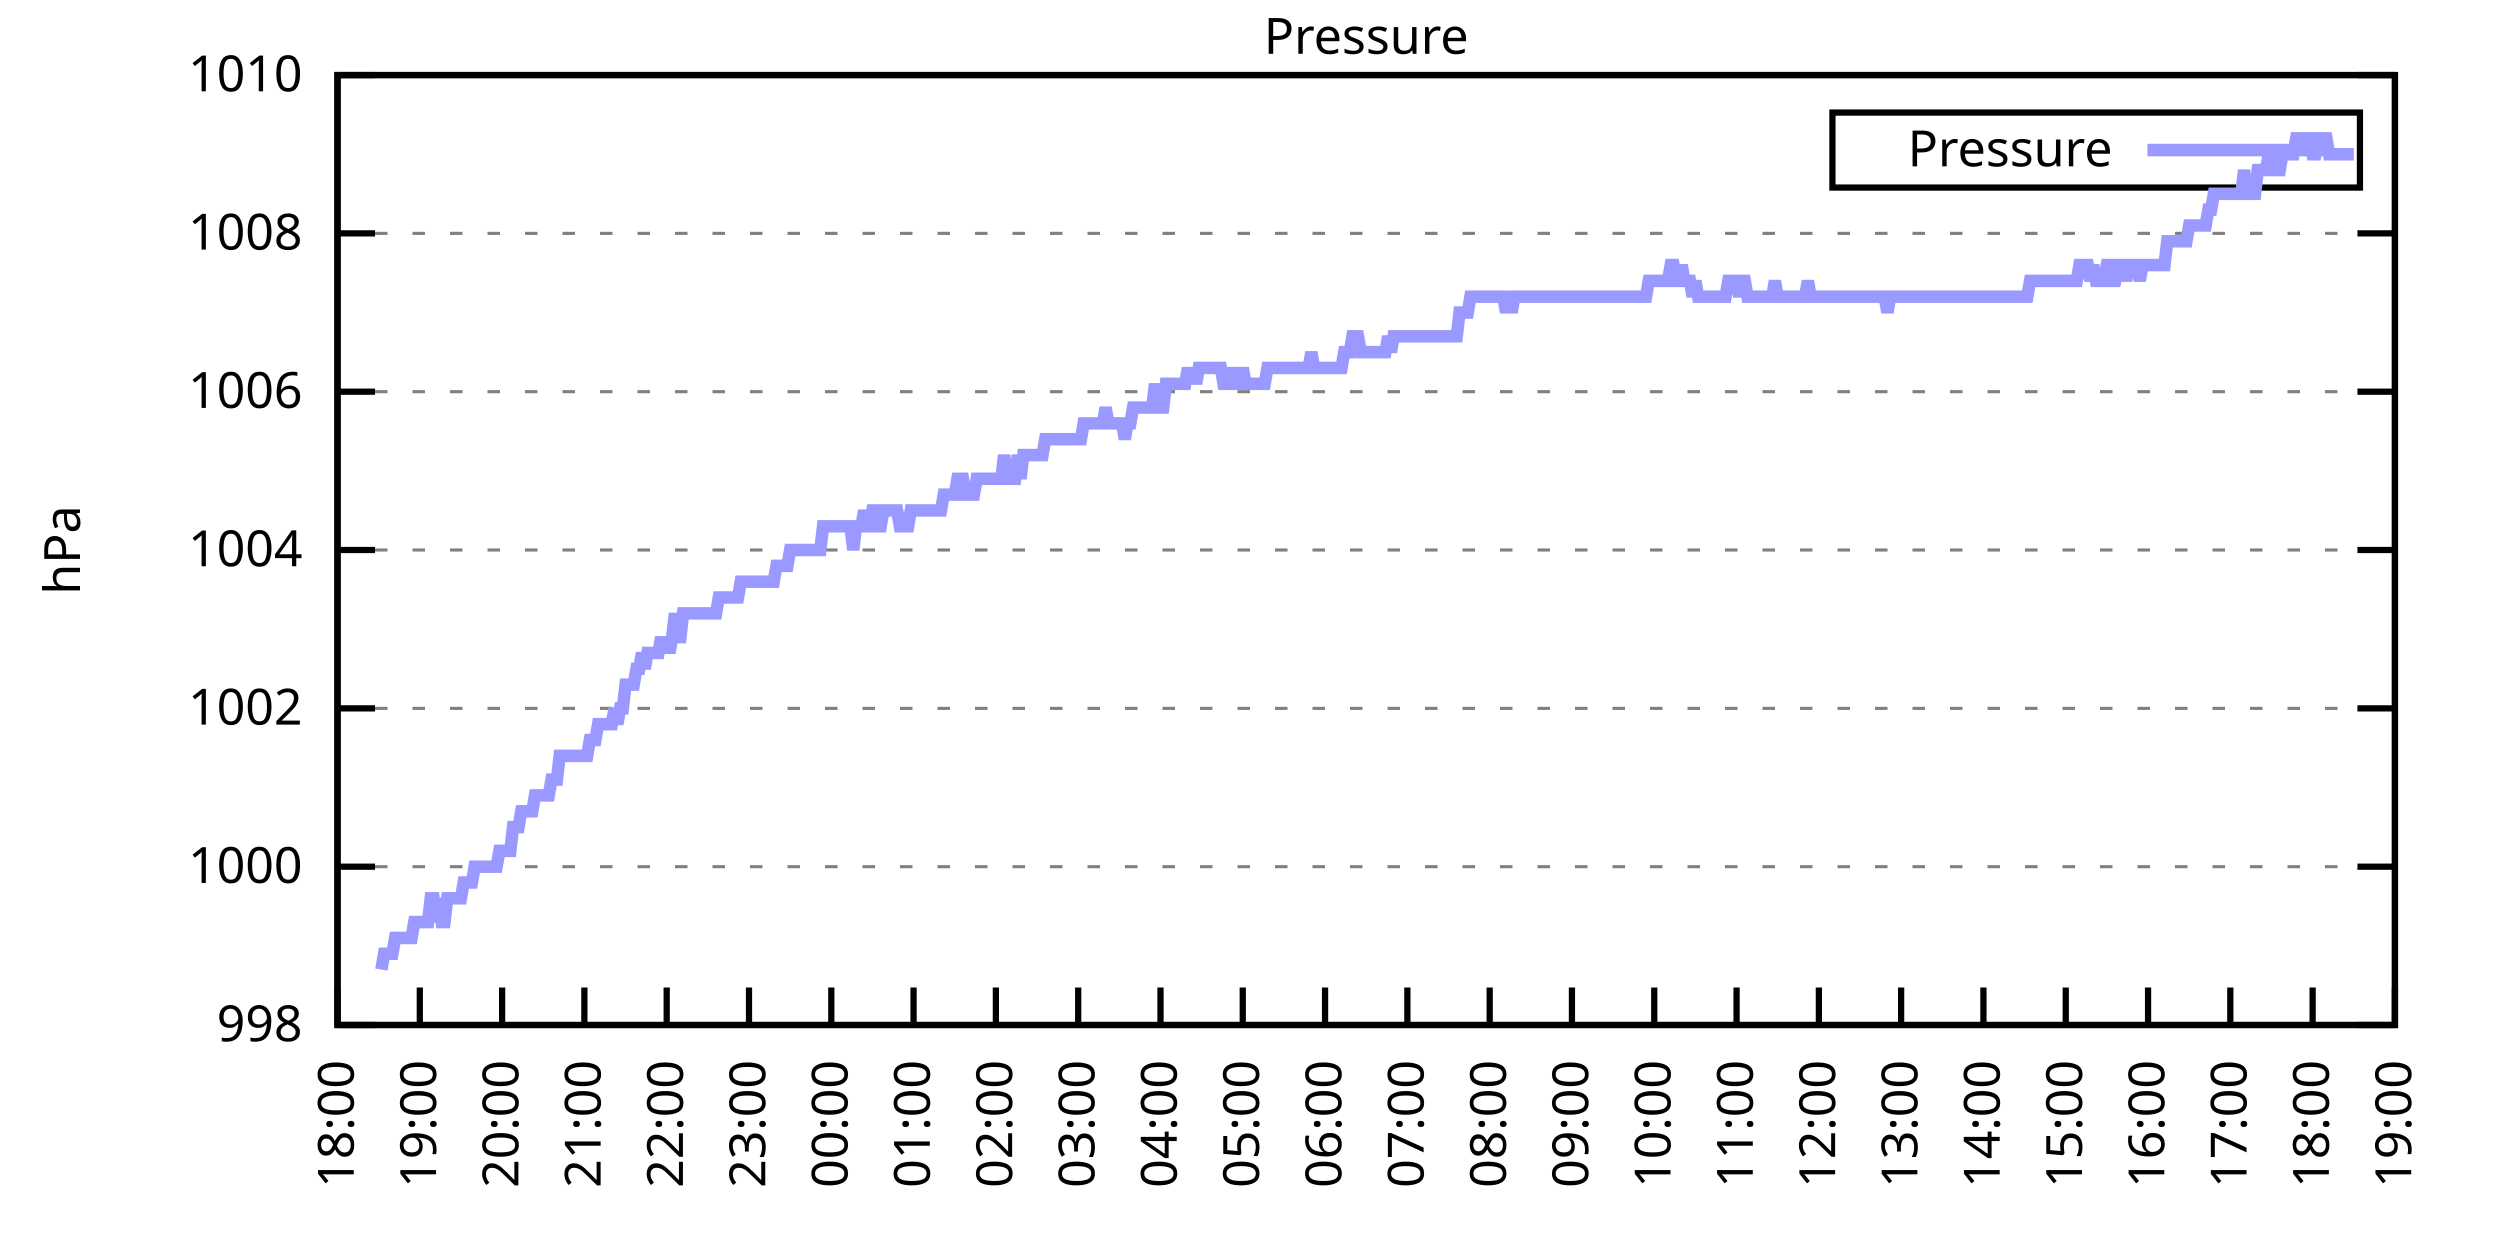
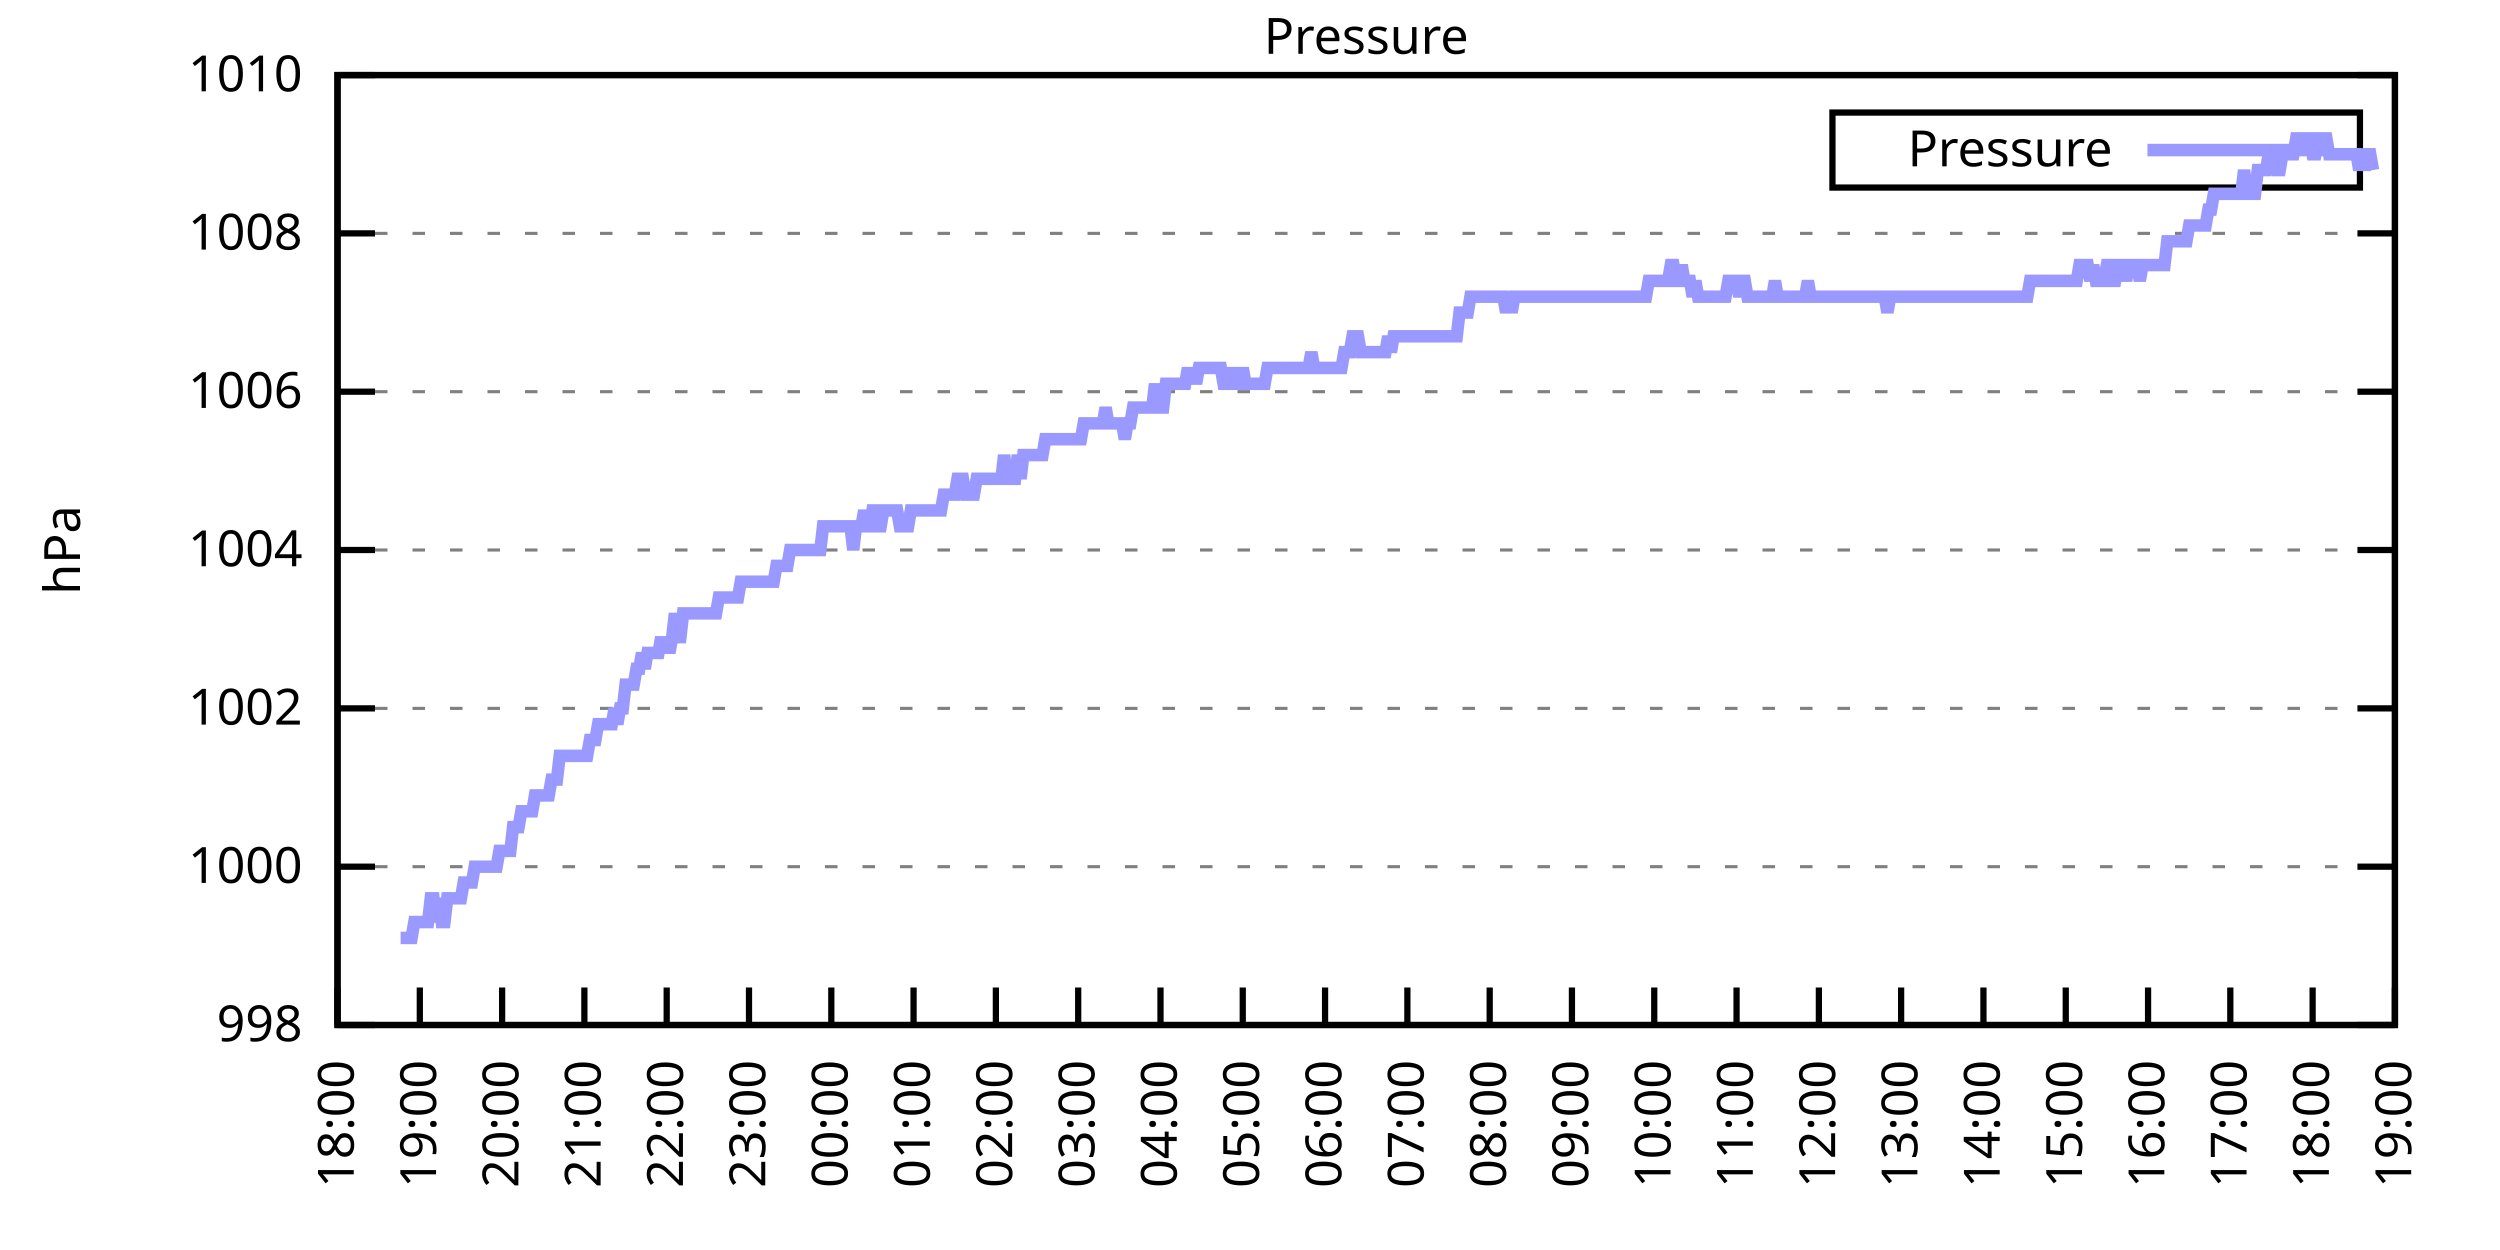
<svg xmlns="http://www.w3.org/2000/svg" xmlns:xlink="http://www.w3.org/1999/xlink" width="400" height="200" viewBox="0 0 400 200">
  <g id="gnuplot_canvas">
    <rect x="0" y="0" width="400" height="200" fill="none" />
    <defs>
      <circle id="gpDot" r="0.5" stroke-width="0.5" stroke="currentColor" />
      <path id="gpPt0" stroke-width="0.333" stroke="currentColor" d="M-1,0 h2 M0,-1 v2" />
      <path id="gpPt1" stroke-width="0.333" stroke="currentColor" d="M-1,-1 L1,1 M1,-1 L-1,1" />
      <path id="gpPt2" stroke-width="0.333" stroke="currentColor" d="M-1,0 L1,0 M0,-1 L0,1 M-1,-1 L1,1 M-1,1 L1,-1" />
      <rect id="gpPt3" stroke-width="0.333" stroke="currentColor" x="-1" y="-1" width="2" height="2" />
      <rect id="gpPt4" stroke-width="0.333" stroke="currentColor" fill="currentColor" x="-1" y="-1" width="2" height="2" />
      <circle id="gpPt5" stroke-width="0.333" stroke="currentColor" cx="0" cy="0" r="1" />
      <use xlink:href="#gpPt5" id="gpPt6" fill="currentColor" stroke="none" />
      <path id="gpPt7" stroke-width="0.333" stroke="currentColor" d="M0,-1.33 L-1.33,0.67 L1.33,0.67 z" />
      <use xlink:href="#gpPt7" id="gpPt8" fill="currentColor" stroke="none" />
      <use xlink:href="#gpPt7" id="gpPt9" stroke="currentColor" transform="rotate(180)" />
      <use xlink:href="#gpPt9" id="gpPt10" fill="currentColor" stroke="none" />
      <use xlink:href="#gpPt3" id="gpPt11" stroke="currentColor" transform="rotate(45)" />
      <use xlink:href="#gpPt11" id="gpPt12" fill="currentColor" stroke="none" />
      <path id="gpPt13" stroke-width="0.333" stroke="currentColor" d="M0,1.330 L1.265,0.411 L0.782,-1.067 L-0.782,-1.076 L-1.265,0.411 z" />
      <use xlink:href="#gpPt13" id="gpPt14" fill="currentColor" stroke="none" />
      <filter id="textbox" filterUnits="objectBoundingBox" x="0" y="0" height="1" width="1">
        <feFlood flood-color="white" flood-opacity="1" result="bgnd" />
        <feComposite in="SourceGraphic" in2="bgnd" operator="atop" />
      </filter>
      <filter id="greybox" filterUnits="objectBoundingBox" x="0" y="0" height="1" width="1">
        <feFlood flood-color="lightgrey" flood-opacity="1" result="grey" />
        <feComposite in="SourceGraphic" in2="grey" operator="atop" />
      </filter>
    </defs>
    <g fill="none" color="white" stroke="currentColor" stroke-width="1.00" stroke-linecap="butt" stroke-linejoin="miter">
</g>
    <g fill="none" color="black" stroke="currentColor" stroke-width="1.00" stroke-linecap="butt" stroke-linejoin="miter">
      <g stroke="none" shape-rendering="crispEdges">
        <polygon fill="rgb(255, 255, 255)" points="54.00,164.00 383.18,164.00 383.18,12.02 54.00,12.02 " />
      </g>
    </g>
    <g fill="none" color="black" stroke="currentColor" stroke-width="1.00" stroke-linecap="butt" stroke-linejoin="miter">
</g>
    <g fill="none" color="black" stroke="black" stroke-width="0.50" stroke-linecap="butt" stroke-linejoin="miter">
</g>
    <g fill="none" color="gray" stroke="currentColor" stroke-width="0.50" stroke-linecap="butt" stroke-linejoin="miter">
      <path stroke="gray" stroke-dasharray="2,4" class="gridline" d="M54.00,164.00 L383.19,164.00  " />
    </g>
    <g fill="none" color="gray" stroke="gray" stroke-width="1.00" stroke-linecap="butt" stroke-linejoin="miter">
</g>
    <g fill="none" color="black" stroke="currentColor" stroke-width="1.00" stroke-linecap="butt" stroke-linejoin="miter">
      <path stroke="black" d="M54.00,164.00 L60.00,164.00 M383.19,164.00 L377.19,164.00  " />
      <g transform="translate(48.40,166.60)" stroke="none" fill="black" font-family="Sans" font-size="8.00" text-anchor="end">
        <text>
          <tspan font-family="Sans"> 998</tspan>
        </text>
      </g>
    </g>
    <g fill="none" color="black" stroke="currentColor" stroke-width="1.00" stroke-linecap="butt" stroke-linejoin="miter">
</g>
    <g fill="none" color="black" stroke="black" stroke-width="0.50" stroke-linecap="butt" stroke-linejoin="miter">
</g>
    <g fill="none" color="gray" stroke="currentColor" stroke-width="0.50" stroke-linecap="butt" stroke-linejoin="miter">
      <path stroke="gray" stroke-dasharray="2,4" class="gridline" d="M54.00,138.67 L383.19,138.67  " />
    </g>
    <g fill="none" color="gray" stroke="gray" stroke-width="1.00" stroke-linecap="butt" stroke-linejoin="miter">
</g>
    <g fill="none" color="black" stroke="currentColor" stroke-width="1.00" stroke-linecap="butt" stroke-linejoin="miter">
      <path stroke="black" d="M54.00,138.67 L60.00,138.67 M383.19,138.67 L377.19,138.67  " />
      <g transform="translate(48.40,141.27)" stroke="none" fill="black" font-family="Sans" font-size="8.00" text-anchor="end">
        <text>
          <tspan font-family="Sans"> 1000</tspan>
        </text>
      </g>
    </g>
    <g fill="none" color="black" stroke="currentColor" stroke-width="1.00" stroke-linecap="butt" stroke-linejoin="miter">
</g>
    <g fill="none" color="black" stroke="black" stroke-width="0.50" stroke-linecap="butt" stroke-linejoin="miter">
</g>
    <g fill="none" color="gray" stroke="currentColor" stroke-width="0.50" stroke-linecap="butt" stroke-linejoin="miter">
      <path stroke="gray" stroke-dasharray="2,4" class="gridline" d="M54.00,113.34 L383.19,113.34  " />
    </g>
    <g fill="none" color="gray" stroke="gray" stroke-width="1.00" stroke-linecap="butt" stroke-linejoin="miter">
</g>
    <g fill="none" color="black" stroke="currentColor" stroke-width="1.00" stroke-linecap="butt" stroke-linejoin="miter">
      <path stroke="black" d="M54.00,113.34 L60.00,113.34 M383.19,113.34 L377.19,113.34  " />
      <g transform="translate(48.40,115.94)" stroke="none" fill="black" font-family="Sans" font-size="8.00" text-anchor="end">
        <text>
          <tspan font-family="Sans"> 1002</tspan>
        </text>
      </g>
    </g>
    <g fill="none" color="black" stroke="currentColor" stroke-width="1.00" stroke-linecap="butt" stroke-linejoin="miter">
</g>
    <g fill="none" color="black" stroke="black" stroke-width="0.50" stroke-linecap="butt" stroke-linejoin="miter">
</g>
    <g fill="none" color="gray" stroke="currentColor" stroke-width="0.50" stroke-linecap="butt" stroke-linejoin="miter">
      <path stroke="gray" stroke-dasharray="2,4" class="gridline" d="M54.00,88.00 L383.19,88.00  " />
    </g>
    <g fill="none" color="gray" stroke="gray" stroke-width="1.00" stroke-linecap="butt" stroke-linejoin="miter">
</g>
    <g fill="none" color="black" stroke="currentColor" stroke-width="1.00" stroke-linecap="butt" stroke-linejoin="miter">
      <path stroke="black" d="M54.00,88.00 L60.00,88.00 M383.19,88.00 L377.19,88.00  " />
      <g transform="translate(48.40,90.60)" stroke="none" fill="black" font-family="Sans" font-size="8.00" text-anchor="end">
        <text>
          <tspan font-family="Sans"> 1004</tspan>
        </text>
      </g>
    </g>
    <g fill="none" color="black" stroke="currentColor" stroke-width="1.00" stroke-linecap="butt" stroke-linejoin="miter">
</g>
    <g fill="none" color="black" stroke="black" stroke-width="0.50" stroke-linecap="butt" stroke-linejoin="miter">
</g>
    <g fill="none" color="gray" stroke="currentColor" stroke-width="0.50" stroke-linecap="butt" stroke-linejoin="miter">
      <path stroke="gray" stroke-dasharray="2,4" class="gridline" d="M54.00,62.67 L383.19,62.67  " />
    </g>
    <g fill="none" color="gray" stroke="gray" stroke-width="1.00" stroke-linecap="butt" stroke-linejoin="miter">
</g>
    <g fill="none" color="black" stroke="currentColor" stroke-width="1.00" stroke-linecap="butt" stroke-linejoin="miter">
      <path stroke="black" d="M54.00,62.67 L60.00,62.67 M383.19,62.67 L377.19,62.67  " />
      <g transform="translate(48.40,65.27)" stroke="none" fill="black" font-family="Sans" font-size="8.00" text-anchor="end">
        <text>
          <tspan font-family="Sans"> 1006</tspan>
        </text>
      </g>
    </g>
    <g fill="none" color="black" stroke="currentColor" stroke-width="1.00" stroke-linecap="butt" stroke-linejoin="miter">
</g>
    <g fill="none" color="black" stroke="black" stroke-width="0.50" stroke-linecap="butt" stroke-linejoin="miter">
</g>
    <g fill="none" color="gray" stroke="currentColor" stroke-width="0.50" stroke-linecap="butt" stroke-linejoin="miter">
      <path stroke="gray" stroke-dasharray="2,4" class="gridline" d="M54.00,37.34 L383.19,37.34  " />
    </g>
    <g fill="none" color="gray" stroke="gray" stroke-width="1.00" stroke-linecap="butt" stroke-linejoin="miter">
</g>
    <g fill="none" color="black" stroke="currentColor" stroke-width="1.00" stroke-linecap="butt" stroke-linejoin="miter">
      <path stroke="black" d="M54.00,37.34 L60.00,37.34 M383.19,37.34 L377.19,37.34  " />
      <g transform="translate(48.40,39.94)" stroke="none" fill="black" font-family="Sans" font-size="8.00" text-anchor="end">
        <text>
          <tspan font-family="Sans"> 1008</tspan>
        </text>
      </g>
    </g>
    <g fill="none" color="black" stroke="currentColor" stroke-width="1.00" stroke-linecap="butt" stroke-linejoin="miter">
</g>
    <g fill="none" color="black" stroke="black" stroke-width="0.50" stroke-linecap="butt" stroke-linejoin="miter">
</g>
    <g fill="none" color="gray" stroke="currentColor" stroke-width="0.50" stroke-linecap="butt" stroke-linejoin="miter">
      <path stroke="gray" stroke-dasharray="2,4" class="gridline" d="M54.00,12.01 L383.19,12.01  " />
    </g>
    <g fill="none" color="gray" stroke="gray" stroke-width="1.00" stroke-linecap="butt" stroke-linejoin="miter">
</g>
    <g fill="none" color="black" stroke="currentColor" stroke-width="1.00" stroke-linecap="butt" stroke-linejoin="miter">
      <path stroke="black" d="M54.00,12.01 L60.00,12.01 M383.19,12.01 L377.19,12.01  " />
      <g transform="translate(48.40,14.61)" stroke="none" fill="black" font-family="Sans" font-size="8.00" text-anchor="end">
        <text>
          <tspan font-family="Sans"> 1010</tspan>
        </text>
      </g>
    </g>
    <g fill="none" color="black" stroke="currentColor" stroke-width="1.00" stroke-linecap="butt" stroke-linejoin="miter">
      <path stroke="black" d="M54.00,164.00 L54.00,158.00  " />
      <g transform="translate(56.60,169.60) rotate(270.00)" stroke="none" fill="black" font-family="Sans" font-size="8.00" text-anchor="end">
        <text>
          <tspan font-family="Sans">18:00</tspan>
        </text>
      </g>
    </g>
    <g fill="none" color="black" stroke="currentColor" stroke-width="1.00" stroke-linecap="butt" stroke-linejoin="miter">
      <path stroke="black" d="M67.17,164.00 L67.17,158.00  " />
      <g transform="translate(69.77,169.60) rotate(270.00)" stroke="none" fill="black" font-family="Sans" font-size="8.00" text-anchor="end">
        <text>
          <tspan font-family="Sans">19:00</tspan>
        </text>
      </g>
    </g>
    <g fill="none" color="black" stroke="currentColor" stroke-width="1.00" stroke-linecap="butt" stroke-linejoin="miter">
      <path stroke="black" d="M80.34,164.00 L80.34,158.00  " />
      <g transform="translate(82.94,169.60) rotate(270.00)" stroke="none" fill="black" font-family="Sans" font-size="8.00" text-anchor="end">
        <text>
          <tspan font-family="Sans">20:00</tspan>
        </text>
      </g>
    </g>
    <g fill="none" color="black" stroke="currentColor" stroke-width="1.00" stroke-linecap="butt" stroke-linejoin="miter">
      <path stroke="black" d="M93.50,164.00 L93.50,158.00  " />
      <g transform="translate(96.10,169.60) rotate(270.00)" stroke="none" fill="black" font-family="Sans" font-size="8.00" text-anchor="end">
        <text>
          <tspan font-family="Sans">21:00</tspan>
        </text>
      </g>
    </g>
    <g fill="none" color="black" stroke="currentColor" stroke-width="1.00" stroke-linecap="butt" stroke-linejoin="miter">
      <path stroke="black" d="M106.67,164.00 L106.67,158.00  " />
      <g transform="translate(109.27,169.60) rotate(270.00)" stroke="none" fill="black" font-family="Sans" font-size="8.00" text-anchor="end">
        <text>
          <tspan font-family="Sans">22:00</tspan>
        </text>
      </g>
    </g>
    <g fill="none" color="black" stroke="currentColor" stroke-width="1.00" stroke-linecap="butt" stroke-linejoin="miter">
      <path stroke="black" d="M119.84,164.00 L119.84,158.00  " />
      <g transform="translate(122.44,169.60) rotate(270.00)" stroke="none" fill="black" font-family="Sans" font-size="8.00" text-anchor="end">
        <text>
          <tspan font-family="Sans">23:00</tspan>
        </text>
      </g>
    </g>
    <g fill="none" color="black" stroke="currentColor" stroke-width="1.00" stroke-linecap="butt" stroke-linejoin="miter">
      <path stroke="black" d="M133.01,164.00 L133.01,158.00  " />
      <g transform="translate(135.61,169.60) rotate(270.00)" stroke="none" fill="black" font-family="Sans" font-size="8.00" text-anchor="end">
        <text>
          <tspan font-family="Sans">00:00</tspan>
        </text>
      </g>
    </g>
    <g fill="none" color="black" stroke="currentColor" stroke-width="1.00" stroke-linecap="butt" stroke-linejoin="miter">
      <path stroke="black" d="M146.17,164.00 L146.17,158.00  " />
      <g transform="translate(148.77,169.60) rotate(270.00)" stroke="none" fill="black" font-family="Sans" font-size="8.00" text-anchor="end">
        <text>
          <tspan font-family="Sans">01:00</tspan>
        </text>
      </g>
    </g>
    <g fill="none" color="black" stroke="currentColor" stroke-width="1.00" stroke-linecap="butt" stroke-linejoin="miter">
      <path stroke="black" d="M159.34,164.00 L159.34,158.00  " />
      <g transform="translate(161.94,169.60) rotate(270.00)" stroke="none" fill="black" font-family="Sans" font-size="8.00" text-anchor="end">
        <text>
          <tspan font-family="Sans">02:00</tspan>
        </text>
      </g>
    </g>
    <g fill="none" color="black" stroke="currentColor" stroke-width="1.00" stroke-linecap="butt" stroke-linejoin="miter">
      <path stroke="black" d="M172.51,164.00 L172.51,158.00  " />
      <g transform="translate(175.11,169.60) rotate(270.00)" stroke="none" fill="black" font-family="Sans" font-size="8.00" text-anchor="end">
        <text>
          <tspan font-family="Sans">03:00</tspan>
        </text>
      </g>
    </g>
    <g fill="none" color="black" stroke="currentColor" stroke-width="1.00" stroke-linecap="butt" stroke-linejoin="miter">
      <path stroke="black" d="M185.68,164.00 L185.68,158.00  " />
      <g transform="translate(188.28,169.60) rotate(270.00)" stroke="none" fill="black" font-family="Sans" font-size="8.00" text-anchor="end">
        <text>
          <tspan font-family="Sans">04:00</tspan>
        </text>
      </g>
    </g>
    <g fill="none" color="black" stroke="currentColor" stroke-width="1.00" stroke-linecap="butt" stroke-linejoin="miter">
      <path stroke="black" d="M198.84,164.00 L198.84,158.00  " />
      <g transform="translate(201.44,169.60) rotate(270.00)" stroke="none" fill="black" font-family="Sans" font-size="8.00" text-anchor="end">
        <text>
          <tspan font-family="Sans">05:00</tspan>
        </text>
      </g>
    </g>
    <g fill="none" color="black" stroke="currentColor" stroke-width="1.00" stroke-linecap="butt" stroke-linejoin="miter">
      <path stroke="black" d="M212.01,164.00 L212.01,158.00  " />
      <g transform="translate(214.61,169.60) rotate(270.00)" stroke="none" fill="black" font-family="Sans" font-size="8.00" text-anchor="end">
        <text>
          <tspan font-family="Sans">06:00</tspan>
        </text>
      </g>
    </g>
    <g fill="none" color="black" stroke="currentColor" stroke-width="1.00" stroke-linecap="butt" stroke-linejoin="miter">
      <path stroke="black" d="M225.18,164.00 L225.18,158.00  " />
      <g transform="translate(227.78,169.60) rotate(270.00)" stroke="none" fill="black" font-family="Sans" font-size="8.00" text-anchor="end">
        <text>
          <tspan font-family="Sans">07:00</tspan>
        </text>
      </g>
    </g>
    <g fill="none" color="black" stroke="currentColor" stroke-width="1.00" stroke-linecap="butt" stroke-linejoin="miter">
      <path stroke="black" d="M238.35,164.00 L238.35,158.00  " />
      <g transform="translate(240.95,169.60) rotate(270.00)" stroke="none" fill="black" font-family="Sans" font-size="8.00" text-anchor="end">
        <text>
          <tspan font-family="Sans">08:00</tspan>
        </text>
      </g>
    </g>
    <g fill="none" color="black" stroke="currentColor" stroke-width="1.00" stroke-linecap="butt" stroke-linejoin="miter">
      <path stroke="black" d="M251.51,164.00 L251.51,158.00  " />
      <g transform="translate(254.11,169.60) rotate(270.00)" stroke="none" fill="black" font-family="Sans" font-size="8.00" text-anchor="end">
        <text>
          <tspan font-family="Sans">09:00</tspan>
        </text>
      </g>
    </g>
    <g fill="none" color="black" stroke="currentColor" stroke-width="1.00" stroke-linecap="butt" stroke-linejoin="miter">
      <path stroke="black" d="M264.68,164.00 L264.68,158.00  " />
      <g transform="translate(267.28,169.60) rotate(270.00)" stroke="none" fill="black" font-family="Sans" font-size="8.00" text-anchor="end">
        <text>
          <tspan font-family="Sans">10:00</tspan>
        </text>
      </g>
    </g>
    <g fill="none" color="black" stroke="currentColor" stroke-width="1.00" stroke-linecap="butt" stroke-linejoin="miter">
      <path stroke="black" d="M277.85,164.00 L277.85,158.00  " />
      <g transform="translate(280.45,169.60) rotate(270.00)" stroke="none" fill="black" font-family="Sans" font-size="8.00" text-anchor="end">
        <text>
          <tspan font-family="Sans">11:00</tspan>
        </text>
      </g>
    </g>
    <g fill="none" color="black" stroke="currentColor" stroke-width="1.00" stroke-linecap="butt" stroke-linejoin="miter">
      <path stroke="black" d="M291.02,164.00 L291.02,158.00  " />
      <g transform="translate(293.62,169.60) rotate(270.00)" stroke="none" fill="black" font-family="Sans" font-size="8.00" text-anchor="end">
        <text>
          <tspan font-family="Sans">12:00</tspan>
        </text>
      </g>
    </g>
    <g fill="none" color="black" stroke="currentColor" stroke-width="1.00" stroke-linecap="butt" stroke-linejoin="miter">
      <path stroke="black" d="M304.18,164.00 L304.18,158.00  " />
      <g transform="translate(306.78,169.60) rotate(270.00)" stroke="none" fill="black" font-family="Sans" font-size="8.00" text-anchor="end">
        <text>
          <tspan font-family="Sans">13:00</tspan>
        </text>
      </g>
    </g>
    <g fill="none" color="black" stroke="currentColor" stroke-width="1.00" stroke-linecap="butt" stroke-linejoin="miter">
      <path stroke="black" d="M317.35,164.00 L317.35,158.00  " />
      <g transform="translate(319.95,169.60) rotate(270.00)" stroke="none" fill="black" font-family="Sans" font-size="8.00" text-anchor="end">
        <text>
          <tspan font-family="Sans">14:00</tspan>
        </text>
      </g>
    </g>
    <g fill="none" color="black" stroke="currentColor" stroke-width="1.00" stroke-linecap="butt" stroke-linejoin="miter">
      <path stroke="black" d="M330.52,164.00 L330.52,158.00  " />
      <g transform="translate(333.12,169.60) rotate(270.00)" stroke="none" fill="black" font-family="Sans" font-size="8.00" text-anchor="end">
        <text>
          <tspan font-family="Sans">15:00</tspan>
        </text>
      </g>
    </g>
    <g fill="none" color="black" stroke="currentColor" stroke-width="1.00" stroke-linecap="butt" stroke-linejoin="miter">
      <path stroke="black" d="M343.69,164.00 L343.69,158.00  " />
      <g transform="translate(346.29,169.60) rotate(270.00)" stroke="none" fill="black" font-family="Sans" font-size="8.00" text-anchor="end">
        <text>
          <tspan font-family="Sans">16:00</tspan>
        </text>
      </g>
    </g>
    <g fill="none" color="black" stroke="currentColor" stroke-width="1.00" stroke-linecap="butt" stroke-linejoin="miter">
      <path stroke="black" d="M356.85,164.00 L356.85,158.00  " />
      <g transform="translate(359.45,169.60) rotate(270.00)" stroke="none" fill="black" font-family="Sans" font-size="8.00" text-anchor="end">
        <text>
          <tspan font-family="Sans">17:00</tspan>
        </text>
      </g>
    </g>
    <g fill="none" color="black" stroke="currentColor" stroke-width="1.00" stroke-linecap="butt" stroke-linejoin="miter">
      <path stroke="black" d="M370.02,164.00 L370.02,158.00  " />
      <g transform="translate(372.62,169.60) rotate(270.00)" stroke="none" fill="black" font-family="Sans" font-size="8.00" text-anchor="end">
        <text>
          <tspan font-family="Sans">18:00</tspan>
        </text>
      </g>
    </g>
    <g fill="none" color="black" stroke="currentColor" stroke-width="1.00" stroke-linecap="butt" stroke-linejoin="miter">
      <path stroke="black" d="M383.19,164.00 L383.19,158.00  " />
      <g transform="translate(385.79,169.60) rotate(270.00)" stroke="none" fill="black" font-family="Sans" font-size="8.00" text-anchor="end">
        <text>
          <tspan font-family="Sans">19:00</tspan>
        </text>
      </g>
    </g>
    <g fill="none" color="black" stroke="currentColor" stroke-width="1.00" stroke-linecap="butt" stroke-linejoin="miter">
</g>
    <g fill="none" color="black" stroke="currentColor" stroke-width="1.00" stroke-linecap="butt" stroke-linejoin="miter">
      <path stroke="black" d="M54.00,12.01 L54.00,164.00 L383.19,164.00 L383.19,12.01 L54.00,12.01 Z  " />
    </g>
    <g fill="none" color="black" stroke="currentColor" stroke-width="1.00" stroke-linecap="butt" stroke-linejoin="miter">
</g>
    <g fill="none" color="black" stroke="currentColor" stroke-width="1.00" stroke-linecap="butt" stroke-linejoin="miter">
      <path stroke="black" d="M293.19,30.01 L293.19,18.01 L377.59,18.01 L377.59,30.01 L293.19,30.01 Z  " />
    </g>
    <g id="Pressure_plot_1">
      <g fill="none" color="white" stroke="black" stroke-width="2.00" stroke-linecap="butt" stroke-linejoin="miter">
</g>
      <g fill="none" color="black" stroke="currentColor" stroke-width="2.00" stroke-linecap="butt" stroke-linejoin="miter">
        <g transform="translate(337.99,26.61)" stroke="none" fill="black" font-family="Sans" font-size="8.00" text-anchor="end">
          <text>
            <tspan font-family="Sans">Pressure</tspan>
          </text>
        </g>
      </g>
      <g fill="none" color="black" stroke="currentColor" stroke-width="2.00" stroke-linecap="butt" stroke-linejoin="miter">
-         <path stroke="rgb(153, 153, 255)" d="M343.59,24.01 L371.99,24.01 M61.02,155.13 L61.46,152.60 L61.90,152.60 L62.34,152.60 L62.78,152.60 L63.22,150.07   L63.66,150.07 L64.10,150.07 L64.53,150.07 L64.97,150.07 L65.41,150.07 L65.85,150.07 L66.29,147.53 L66.73,147.53   L67.17,147.53 L67.61,147.53 L68.05,147.53 L68.48,147.53 L68.92,143.73 L69.36,143.73 L69.80,147.53 L70.24,143.73   L70.68,147.53 L71.12,147.53 L71.56,143.73 L72.00,143.73 L72.43,143.73 L72.87,143.73 L73.31,143.73 L73.75,143.73   L74.19,141.20 L74.63,141.20 L75.07,141.20 L75.51,141.20 L75.95,138.67 L76.38,138.67 L76.82,138.67 L77.26,138.67   L77.70,138.67 L78.14,138.67 L78.58,138.67 L79.02,138.67 L79.46,138.67 L79.90,136.14 L80.34,136.14 L80.77,136.14   L81.21,136.14 L81.65,136.14 L82.09,132.34 L82.53,132.34 L82.97,132.34 L83.41,129.80 L83.85,129.80 L84.29,129.80   L84.72,129.80 L85.16,129.80 L85.60,127.27 L86.04,127.27 L86.48,127.27 L86.92,127.27 L87.36,127.27 L87.80,127.27   L88.24,124.74 L88.67,124.74 L89.11,124.74 L89.55,120.94 L89.99,120.94 L90.43,120.94 L90.87,120.94 L91.31,120.94   L91.75,120.94 L92.19,120.94 L92.62,120.94 L93.06,120.94 L93.50,120.94 L93.94,120.94 L94.38,118.40 L94.82,118.40   L95.26,118.40 L95.70,115.87 L96.14,115.87 L96.58,115.87 L97.01,115.87 L97.45,115.87 L97.89,115.87 L98.33,113.34   L98.77,115.87 L99.21,113.34 L99.65,113.34 L100.09,109.54 L100.53,109.54 L100.96,109.54 L101.40,109.54 L101.84,107.00   L102.28,107.00 L102.72,104.47 L103.16,107.00 L103.60,104.47 L104.04,104.47 L104.48,104.47 L104.91,104.47 L105.35,104.47   L105.79,101.94 L106.23,104.47 L106.67,101.94 L107.11,104.47 L107.55,101.94 L107.99,98.14 L108.43,101.94 L108.87,101.94   L109.30,98.14 L109.74,98.14 L110.18,98.14 L110.62,98.14 L111.06,98.14 L111.50,98.14 L111.94,98.14 L112.38,98.14   L112.82,98.14 L113.25,98.14 L113.69,98.14 L114.13,98.14 L114.57,98.14 L115.01,95.60 L115.45,95.60 L115.89,95.60   L116.33,95.60 L116.77,95.60 L117.20,95.60 L117.64,95.60 L118.08,95.60 L118.52,93.07 L118.96,93.07 L119.40,93.07   L119.84,93.07 L120.28,93.07 L120.72,93.07 L121.15,93.07 L121.59,93.07 L122.03,93.07 L122.47,93.07 L122.91,93.07   L123.35,93.07 L123.79,93.07 L124.23,90.54 L124.67,90.54 L125.11,90.54 L125.54,90.54 L125.98,90.54 L126.42,88.00   L126.86,88.00 L127.30,88.00 L127.74,88.00 L128.18,88.00 L128.62,88.00 L129.06,88.00 L129.49,88.00 L129.93,88.00   L130.37,88.00 L130.81,88.00 L131.25,88.00 L131.69,84.21 L132.13,84.21 L132.57,84.21 L133.01,84.21 L133.44,84.21   L133.88,84.21 L134.32,84.21 L134.76,84.21 L135.20,84.21 L135.64,84.21 L136.08,84.21 L136.52,88.00 L136.96,84.21   L137.39,84.21 L137.83,84.21 L138.27,81.67 L138.71,84.21 L139.15,84.21 L139.59,81.67 L140.03,81.67 L140.47,84.21   L140.91,84.21 L141.35,81.67 L141.78,81.67 L142.22,81.67 L142.66,81.67 L143.10,81.67 L143.54,81.67 L143.98,84.21   L144.42,84.21 L144.86,84.21 L145.30,84.21 L145.73,81.67 L146.17,81.67 L146.61,81.67 L147.05,81.67 L147.49,81.67   L147.93,81.67 L148.37,81.67 L148.81,81.67 L149.25,81.67 L149.68,81.67 L150.12,81.67 L150.56,81.67 L151.00,79.14   L151.44,79.14 L151.88,79.14 L152.32,79.14 L152.76,79.14 L153.20,76.61 L153.63,76.61 L154.07,76.61 L154.51,79.14   L154.95,79.14 L155.39,79.14 L155.83,79.14 L156.27,76.61 L156.71,76.61 L157.15,76.61 L157.59,76.61 L158.02,76.61   L158.46,76.61 L158.90,76.61 L159.34,76.61 L159.78,76.61 L160.22,76.61 L160.66,72.81 L161.10,76.61 L161.54,76.61   L161.97,76.61 L162.41,76.61 L162.85,72.81 L163.29,76.61 L163.73,72.81 L164.17,72.81 L164.61,72.81 L165.05,72.81   L165.49,72.81 L165.92,72.81 L166.36,72.81 L166.80,72.81 L167.24,70.27 L167.68,70.27 L168.12,70.27 L168.56,70.27   L169.00,70.27 L169.44,70.27 L169.87,70.27 L170.31,70.27 L170.75,70.27 L171.19,70.27 L171.63,70.27 L172.07,70.27   L172.51,70.27 L172.95,70.27 L173.39,67.74 L173.83,67.74 L174.26,67.74 L174.70,67.74 L175.14,67.74 L175.58,67.74   L176.02,67.74 L176.46,67.74 L176.90,65.21 L177.34,67.74 L177.78,67.74 L178.21,67.74 L178.65,67.74 L179.09,67.74   L179.53,67.74 L179.97,70.27 L180.41,67.74 L180.85,67.74 L181.29,65.21 L181.73,65.21 L182.16,65.21 L182.60,65.21   L183.04,65.21 L183.48,65.21 L183.92,65.21 L184.36,65.21 L184.80,61.41 L185.24,65.21 L185.68,65.21 L186.11,65.21   L186.55,61.41 L186.99,61.41 L187.43,61.41 L187.87,61.41 L188.31,61.41 L188.75,61.41 L189.19,61.41 L189.63,61.41   L190.07,58.87 L190.50,61.41 L190.94,58.87 L191.38,61.41 L191.82,58.87 L192.26,58.87 L192.70,58.87 L193.14,58.87   L193.58,58.87 L194.02,58.87 L194.45,58.87 L194.89,58.87 L195.33,58.87 L195.77,61.41 L196.21,61.41 L196.65,61.41   L197.09,58.87 L197.53,61.41 L197.97,61.41 L198.40,61.41 L198.84,58.87 L199.28,61.41 L199.72,61.41 L200.16,61.41   L200.60,61.41 L201.04,61.41 L201.48,61.41 L201.92,61.41 L202.35,61.41 L202.79,58.87 L203.23,58.87 L203.67,58.87   L204.11,58.87 L204.55,58.87 L204.99,58.87 L205.43,58.87 L205.87,58.87 L206.31,58.87 L206.74,58.87 L207.18,58.87   L207.62,58.87 L208.06,58.87 L208.50,58.87 L208.94,58.87 L209.38,58.87 L209.82,56.34 L210.26,58.87 L210.69,58.87   L211.13,58.87 L211.57,58.87 L212.01,58.87 L212.45,58.87 L212.89,58.87 L213.33,58.87 L213.77,58.87 L214.21,58.87   L214.64,58.87 L215.08,56.34 L215.52,56.34 L215.96,56.34 L216.40,53.81 L216.84,53.81 L217.28,53.81 L217.72,56.34   L218.16,56.34 L218.60,56.34 L219.03,56.34 L219.47,56.34 L219.91,56.34 L220.35,56.34 L220.79,56.34 L221.23,56.34   L221.67,56.34 L222.11,53.81 L222.55,56.34 L222.98,53.81 L223.42,53.81 L223.86,53.81 L224.30,53.81 L224.74,53.81   L225.18,53.81 L225.62,53.81 L226.06,53.81 L226.50,53.81 L226.93,53.81 L227.37,53.81 L227.81,53.81 L228.25,53.81   L228.69,53.81 L229.13,53.81 L229.57,53.81 L230.01,53.81 L230.45,53.81 L230.88,53.81 L231.32,53.81 L231.76,53.81   L232.20,53.81 L232.64,53.81 L233.08,53.81 L233.52,50.01 L233.96,50.01 L234.40,50.01 L234.84,50.01 L235.27,47.47   L235.71,47.47 L236.15,47.47 L236.59,47.47 L237.03,47.47 L237.47,47.47 L237.91,47.47 L238.35,47.47 L238.79,47.47   L239.22,47.47 L239.66,47.47 L240.10,47.47 L240.54,47.47 L240.98,50.01 L241.42,47.47 L241.86,50.01 L242.30,47.47   L242.74,47.47 L243.17,47.47 L243.61,47.47 L244.05,47.47 L244.49,47.47 L244.93,47.47 L245.37,47.47 L245.81,47.47   L246.25,47.47 L246.69,47.47 L247.12,47.47 L247.56,47.47 L248.00,47.47 L248.44,47.47 L248.88,47.47 L249.32,47.47   L249.76,47.47 L250.20,47.47 L250.64,47.47 L251.08,47.47 L251.51,47.47 L251.95,47.47 L252.39,47.47 L252.83,47.47   L253.27,47.47 L253.71,47.47 L254.15,47.47 L254.59,47.47 L255.03,47.47 L255.46,47.47 L255.90,47.47 L256.34,47.47   L256.78,47.47 L257.22,47.47 L257.66,47.47 L258.10,47.47 L258.54,47.47 L258.98,47.47 L259.41,47.47 L259.85,47.47   L260.29,47.47 L260.73,47.47 L261.17,47.47 L261.61,47.47 L262.05,47.47 L262.49,47.47 L262.93,47.47 L263.36,47.47   L263.80,44.94 L264.24,44.94 L264.68,44.94 L265.12,44.94 L265.56,44.94 L266.00,44.94 L266.44,44.94 L266.88,44.94   L267.32,42.41 L267.75,42.41 L268.19,44.94 L268.63,44.94 L269.07,42.41 L269.51,44.94 L269.95,44.94 L270.39,44.94   L270.83,47.47 L271.27,44.94 L271.70,47.47 L272.14,47.47 L272.58,47.47 L273.02,47.47 L273.46,47.47 L273.90,47.47   L274.34,47.47 L274.78,47.47 L275.22,47.47 L275.65,47.47 L276.09,47.47 L276.53,44.94 L276.97,44.94 L277.41,44.94   L277.85,44.94 L278.29,47.47 L278.73,44.94 L279.17,44.94 L279.60,47.47 L280.04,47.47 L280.48,47.47 L280.92,47.47   L281.36,47.47 L281.80,47.47 L282.24,47.47 L282.68,47.47 L283.12,47.47 L283.56,47.47 L283.99,44.94 L284.43,47.47   L284.87,47.47 L285.31,47.47 L285.75,47.47 L286.19,47.47 L286.63,47.47 L287.07,47.47 L287.51,47.47 L287.94,47.47   L288.38,47.47 L288.82,47.47 L289.26,44.94 L289.70,47.47 L290.14,47.47 L290.58,47.47 L291.02,47.47 L291.46,47.47   L291.89,47.47 L292.33,47.47 L292.77,47.47 L293.21,47.47 L293.65,47.47 L294.09,47.47 L294.53,47.47 L294.97,47.47   L295.41,47.47 L295.84,47.47 L296.28,47.47 L296.72,47.47 L297.16,47.47 L297.60,47.47 L298.04,47.47 L298.48,47.47   L298.92,47.47 L299.36,47.47 L299.80,47.47 L300.23,47.47 L300.67,47.47 L301.11,47.47 L301.55,47.47 L301.99,50.01   L302.43,47.47 L302.87,47.47 L303.31,47.47 L303.75,47.47 L304.18,47.47 L304.62,47.47 L305.06,47.47 L305.50,47.47   L305.94,47.47 L306.38,47.47 L306.82,47.47 L307.26,47.47 L307.70,47.47 L308.13,47.47 L308.57,47.47 L309.01,47.47   L309.45,47.47 L309.89,47.47 L310.33,47.47 L310.77,47.47 L311.21,47.47 L311.65,47.47 L312.08,47.47 L312.52,47.47   L312.96,47.47 L313.40,47.47 L313.84,47.47 L314.28,47.47 L314.72,47.47 L315.16,47.47 L315.60,47.47 L316.04,47.47   L316.47,47.47 L316.91,47.47 L317.35,47.47 L317.79,47.47 L318.23,47.47 L318.67,47.47 L319.11,47.47 L319.55,47.47   L319.99,47.47 L320.42,47.47 L320.86,47.47 L321.30,47.47 L321.74,47.47 L322.18,47.47 L322.62,47.47 L323.06,47.47   L323.50,47.47 L323.94,47.47 L324.37,47.47 L324.81,44.94 L325.25,44.94 L325.69,44.94 L326.13,44.94 L326.57,44.94   L327.01,44.94 L327.45,44.94 L327.89,44.94 L328.33,44.94 L328.76,44.94 L329.20,44.94 L329.64,44.94 L330.08,44.94   L330.52,44.94 L330.96,44.94 L331.40,44.94 L331.84,44.94 L332.28,44.94 L332.71,42.41 L333.15,42.41 L333.59,42.41   L334.03,42.41 L334.47,44.94 L334.91,42.41 L335.35,44.94 L335.79,44.94 L336.23,44.94 L336.66,44.94 L337.10,42.41   L337.54,42.41 L337.98,44.94 L338.42,44.94 L338.86,42.41 L339.30,42.41 L339.74,42.41 L340.18,44.94 L340.61,42.41   L341.05,42.41 L341.49,42.41 L341.93,42.41 L342.37,44.94 L342.81,42.41 L343.25,42.41 L343.69,42.41 L344.13,42.41   L344.57,42.41 L345.00,42.41 L345.44,42.41 L345.88,42.41 L346.32,42.41 L346.76,38.61 L347.20,38.61 L347.64,38.61   L348.08,38.61 L348.52,38.61 L348.95,38.61 L349.39,38.61 L349.83,38.61 L350.27,36.08 L350.71,36.08 L351.15,36.08   L351.59,36.08 L352.03,36.08 L352.47,36.08 L352.90,36.08 L353.34,33.54 L353.78,33.54 L354.22,31.01 L354.66,31.01   L355.10,31.01 L355.54,31.01 L355.98,31.01 L356.42,31.01 L356.85,31.01 L357.29,31.01 L357.73,31.01 L358.17,31.01   L358.61,31.01 L359.05,27.21 L359.49,31.01 L359.93,31.01 L360.37,31.01 L360.81,31.01 L361.24,27.21 L361.68,27.21   L362.12,27.21 L362.56,27.21 L363.00,24.68 L363.44,27.21 L363.88,24.68 L364.32,27.21 L364.76,27.21 L365.19,24.68   L365.63,24.68 L366.07,24.68 L366.51,24.68 L366.95,24.68 L367.39,22.14 L367.83,22.14 L368.27,22.14 L368.71,22.14   L369.14,22.14 L369.58,22.14 L370.02,24.68 L370.46,24.68 L370.90,22.14 L371.34,22.14 L371.78,22.14 L372.22,22.14   L372.66,24.68 L373.09,24.68 L373.53,24.68 L373.97,24.68 L374.41,24.68 L374.85,24.68 L375.29,24.68 L375.73,24.68   L376.17,24.68 L376.61,24.68  " />
+         <path stroke="rgb(153, 153, 255)" d="M343.59,24.01 L371.99,24.01 M64.10,150.07 L64.53,150.07 L64.97,150.07 L65.41,150.07 L65.85,150.07 L66.29,147.53   L66.73,147.53 L67.17,147.53 L67.61,147.53 L68.05,147.53 L68.48,147.53 L68.92,143.73 L69.36,143.73 L69.80,147.53   L70.24,143.73 L70.68,147.53 L71.12,147.53 L71.56,143.73 L72.00,143.73 L72.43,143.73 L72.87,143.73 L73.31,143.73   L73.75,143.73 L74.19,141.20 L74.63,141.20 L75.07,141.20 L75.51,141.20 L75.95,138.67 L76.38,138.67 L76.82,138.67   L77.26,138.67 L77.70,138.67 L78.14,138.67 L78.58,138.67 L79.02,138.67 L79.46,138.67 L79.90,136.14 L80.34,136.14   L80.77,136.14 L81.21,136.14 L81.65,136.14 L82.09,132.34 L82.53,132.34 L82.97,132.34 L83.41,129.80 L83.85,129.80   L84.29,129.80 L84.72,129.80 L85.16,129.80 L85.60,127.27 L86.04,127.27 L86.48,127.27 L86.92,127.27 L87.36,127.27   L87.80,127.27 L88.24,124.74 L88.67,124.74 L89.11,124.74 L89.55,120.94 L89.99,120.94 L90.43,120.94 L90.87,120.94   L91.31,120.94 L91.75,120.94 L92.19,120.94 L92.62,120.94 L93.06,120.94 L93.50,120.94 L93.94,120.94 L94.38,118.40   L94.82,118.40 L95.26,118.40 L95.70,115.87 L96.14,115.87 L96.58,115.87 L97.01,115.87 L97.45,115.87 L97.89,115.87   L98.33,113.34 L98.77,115.87 L99.21,113.34 L99.65,113.34 L100.09,109.54 L100.53,109.54 L100.96,109.54 L101.40,109.54   L101.84,107.00 L102.28,107.00 L102.72,104.47 L103.16,107.00 L103.60,104.47 L104.04,104.47 L104.48,104.47 L104.91,104.47   L105.35,104.47 L105.79,101.94 L106.23,104.47 L106.67,101.94 L107.11,104.47 L107.55,101.94 L107.99,98.14 L108.43,101.94   L108.87,101.94 L109.30,98.14 L109.74,98.14 L110.18,98.14 L110.62,98.14 L111.06,98.14 L111.50,98.14 L111.94,98.14   L112.38,98.14 L112.82,98.14 L113.25,98.14 L113.69,98.14 L114.13,98.14 L114.57,98.14 L115.01,95.60 L115.45,95.60   L115.89,95.60 L116.33,95.60 L116.77,95.60 L117.20,95.60 L117.64,95.60 L118.08,95.60 L118.52,93.07 L118.96,93.07   L119.40,93.07 L119.84,93.07 L120.28,93.07 L120.72,93.07 L121.15,93.07 L121.59,93.07 L122.03,93.07 L122.47,93.07   L122.91,93.07 L123.35,93.07 L123.79,93.07 L124.23,90.54 L124.67,90.54 L125.11,90.54 L125.54,90.54 L125.98,90.54   L126.42,88.00 L126.86,88.00 L127.30,88.00 L127.74,88.00 L128.18,88.00 L128.62,88.00 L129.06,88.00 L129.49,88.00   L129.93,88.00 L130.37,88.00 L130.81,88.00 L131.25,88.00 L131.69,84.21 L132.13,84.21 L132.57,84.21 L133.01,84.21   L133.44,84.21 L133.88,84.21 L134.32,84.21 L134.76,84.21 L135.20,84.21 L135.64,84.21 L136.08,84.21 L136.52,88.00   L136.96,84.21 L137.39,84.21 L137.83,84.21 L138.27,81.67 L138.71,84.21 L139.15,84.21 L139.59,81.67 L140.03,81.67   L140.47,84.21 L140.91,84.21 L141.35,81.67 L141.78,81.67 L142.22,81.67 L142.66,81.67 L143.10,81.67 L143.54,81.67   L143.98,84.21 L144.42,84.21 L144.86,84.21 L145.30,84.21 L145.73,81.67 L146.17,81.67 L146.61,81.67 L147.05,81.67   L147.49,81.67 L147.93,81.67 L148.37,81.67 L148.81,81.67 L149.25,81.67 L149.68,81.67 L150.12,81.67 L150.56,81.67   L151.00,79.14 L151.44,79.14 L151.88,79.14 L152.32,79.14 L152.76,79.14 L153.20,76.61 L153.63,76.61 L154.07,76.61   L154.51,79.14 L154.95,79.14 L155.39,79.14 L155.83,79.14 L156.27,76.61 L156.71,76.61 L157.15,76.61 L157.59,76.61   L158.02,76.61 L158.46,76.61 L158.90,76.61 L159.34,76.61 L159.78,76.61 L160.22,76.61 L160.66,72.81 L161.10,76.61   L161.54,76.61 L161.97,76.61 L162.41,76.61 L162.85,72.81 L163.29,76.61 L163.73,72.81 L164.17,72.81 L164.61,72.81   L165.05,72.81 L165.49,72.81 L165.92,72.81 L166.36,72.81 L166.80,72.81 L167.24,70.27 L167.68,70.27 L168.12,70.27   L168.56,70.27 L169.00,70.27 L169.44,70.27 L169.87,70.27 L170.31,70.27 L170.75,70.27 L171.19,70.27 L171.63,70.27   L172.07,70.27 L172.51,70.27 L172.95,70.27 L173.39,67.74 L173.83,67.74 L174.26,67.74 L174.70,67.74 L175.14,67.74   L175.58,67.74 L176.02,67.74 L176.46,67.74 L176.90,65.21 L177.34,67.74 L177.78,67.74 L178.21,67.74 L178.65,67.74   L179.09,67.74 L179.53,67.74 L179.97,70.27 L180.41,67.74 L180.85,67.74 L181.29,65.21 L181.73,65.21 L182.16,65.21   L182.60,65.21 L183.04,65.21 L183.48,65.21 L183.92,65.21 L184.36,65.21 L184.80,61.41 L185.24,65.21 L185.68,65.21   L186.11,65.21 L186.55,61.41 L186.99,61.41 L187.43,61.41 L187.87,61.41 L188.31,61.41 L188.75,61.41 L189.19,61.41   L189.63,61.41 L190.07,58.87 L190.50,61.41 L190.94,58.87 L191.38,61.41 L191.82,58.87 L192.26,58.87 L192.70,58.87   L193.14,58.87 L193.58,58.87 L194.02,58.87 L194.45,58.87 L194.89,58.87 L195.33,58.87 L195.77,61.41 L196.21,61.41   L196.65,61.41 L197.09,58.87 L197.53,61.41 L197.97,61.41 L198.40,61.41 L198.84,58.87 L199.28,61.41 L199.72,61.41   L200.16,61.41 L200.60,61.41 L201.04,61.41 L201.48,61.41 L201.92,61.41 L202.35,61.41 L202.79,58.87 L203.23,58.87   L203.67,58.87 L204.11,58.87 L204.55,58.87 L204.99,58.87 L205.43,58.87 L205.87,58.87 L206.31,58.87 L206.74,58.87   L207.18,58.87 L207.62,58.87 L208.06,58.87 L208.50,58.87 L208.94,58.87 L209.38,58.87 L209.82,56.34 L210.26,58.87   L210.69,58.87 L211.13,58.87 L211.57,58.87 L212.01,58.87 L212.45,58.87 L212.89,58.87 L213.33,58.87 L213.77,58.87   L214.21,58.87 L214.64,58.87 L215.08,56.34 L215.52,56.34 L215.96,56.34 L216.40,53.81 L216.84,53.81 L217.28,53.81   L217.72,56.34 L218.16,56.34 L218.60,56.34 L219.03,56.34 L219.47,56.34 L219.91,56.34 L220.35,56.34 L220.79,56.34   L221.23,56.34 L221.67,56.34 L222.11,53.81 L222.55,56.34 L222.98,53.81 L223.42,53.81 L223.86,53.81 L224.30,53.81   L224.74,53.81 L225.18,53.81 L225.62,53.81 L226.06,53.81 L226.50,53.81 L226.93,53.81 L227.37,53.81 L227.81,53.81   L228.25,53.81 L228.69,53.81 L229.13,53.81 L229.57,53.81 L230.01,53.81 L230.45,53.81 L230.88,53.81 L231.32,53.81   L231.76,53.81 L232.20,53.81 L232.64,53.81 L233.08,53.81 L233.52,50.01 L233.96,50.01 L234.40,50.01 L234.84,50.01   L235.27,47.47 L235.71,47.47 L236.15,47.47 L236.59,47.47 L237.03,47.47 L237.47,47.47 L237.91,47.47 L238.35,47.47   L238.79,47.47 L239.22,47.47 L239.66,47.47 L240.10,47.47 L240.54,47.47 L240.98,50.01 L241.42,47.47 L241.86,50.01   L242.30,47.47 L242.74,47.47 L243.17,47.47 L243.61,47.47 L244.05,47.47 L244.49,47.47 L244.93,47.47 L245.37,47.47   L245.81,47.47 L246.25,47.47 L246.69,47.47 L247.12,47.47 L247.56,47.47 L248.00,47.47 L248.44,47.47 L248.88,47.47   L249.32,47.47 L249.76,47.47 L250.20,47.47 L250.64,47.47 L251.08,47.47 L251.51,47.47 L251.95,47.47 L252.39,47.47   L252.83,47.47 L253.27,47.47 L253.71,47.47 L254.15,47.47 L254.59,47.47 L255.03,47.47 L255.46,47.47 L255.90,47.47   L256.34,47.47 L256.78,47.47 L257.22,47.47 L257.66,47.47 L258.10,47.47 L258.54,47.47 L258.98,47.47 L259.41,47.47   L259.85,47.47 L260.29,47.47 L260.73,47.47 L261.17,47.47 L261.61,47.47 L262.05,47.47 L262.49,47.47 L262.93,47.47   L263.36,47.47 L263.80,44.94 L264.24,44.94 L264.68,44.94 L265.12,44.94 L265.56,44.94 L266.00,44.94 L266.44,44.94   L266.88,44.94 L267.32,42.41 L267.75,42.41 L268.19,44.94 L268.63,44.94 L269.07,42.41 L269.51,44.94 L269.95,44.94   L270.39,44.94 L270.83,47.47 L271.27,44.94 L271.70,47.47 L272.14,47.47 L272.58,47.47 L273.02,47.47 L273.46,47.47   L273.90,47.47 L274.34,47.47 L274.78,47.47 L275.22,47.47 L275.65,47.47 L276.09,47.47 L276.53,44.94 L276.97,44.94   L277.41,44.94 L277.85,44.94 L278.29,47.47 L278.73,44.94 L279.17,44.94 L279.60,47.47 L280.04,47.47 L280.48,47.47   L280.92,47.47 L281.36,47.47 L281.80,47.47 L282.24,47.47 L282.68,47.47 L283.12,47.47 L283.56,47.47 L283.99,44.94   L284.43,47.47 L284.87,47.47 L285.31,47.47 L285.75,47.47 L286.19,47.47 L286.63,47.47 L287.07,47.47 L287.51,47.47   L287.94,47.47 L288.38,47.47 L288.82,47.47 L289.26,44.94 L289.70,47.47 L290.14,47.47 L290.58,47.47 L291.02,47.47   L291.46,47.47 L291.89,47.47 L292.33,47.47 L292.77,47.47 L293.21,47.47 L293.65,47.47 L294.09,47.47 L294.53,47.47   L294.97,47.47 L295.41,47.47 L295.84,47.47 L296.28,47.47 L296.72,47.47 L297.16,47.47 L297.60,47.47 L298.04,47.47   L298.48,47.47 L298.92,47.47 L299.36,47.47 L299.80,47.47 L300.23,47.47 L300.67,47.47 L301.11,47.47 L301.55,47.47   L301.99,50.01 L302.43,47.47 L302.87,47.47 L303.31,47.47 L303.75,47.47 L304.18,47.47 L304.62,47.47 L305.06,47.47   L305.50,47.47 L305.94,47.47 L306.38,47.47 L306.82,47.47 L307.26,47.47 L307.70,47.47 L308.13,47.47 L308.57,47.47   L309.01,47.47 L309.45,47.47 L309.89,47.47 L310.33,47.47 L310.77,47.47 L311.21,47.47 L311.65,47.47 L312.08,47.47   L312.52,47.47 L312.96,47.47 L313.40,47.47 L313.84,47.47 L314.28,47.47 L314.72,47.47 L315.16,47.47 L315.60,47.47   L316.04,47.47 L316.47,47.47 L316.91,47.47 L317.35,47.47 L317.79,47.47 L318.23,47.47 L318.67,47.47 L319.11,47.47   L319.55,47.47 L319.99,47.47 L320.42,47.47 L320.86,47.47 L321.30,47.47 L321.74,47.47 L322.18,47.47 L322.62,47.47   L323.06,47.47 L323.50,47.47 L323.94,47.47 L324.37,47.47 L324.81,44.94 L325.25,44.94 L325.69,44.94 L326.13,44.94   L326.57,44.94 L327.01,44.94 L327.45,44.94 L327.89,44.94 L328.33,44.94 L328.76,44.94 L329.20,44.94 L329.64,44.94   L330.08,44.94 L330.52,44.94 L330.96,44.94 L331.40,44.94 L331.84,44.94 L332.28,44.94 L332.71,42.41 L333.15,42.41   L333.59,42.41 L334.03,42.41 L334.47,44.94 L334.91,42.41 L335.35,44.94 L335.79,44.94 L336.23,44.94 L336.66,44.94   L337.10,42.41 L337.54,42.41 L337.98,44.94 L338.42,44.94 L338.86,42.41 L339.30,42.41 L339.74,42.41 L340.18,44.94   L340.61,42.41 L341.05,42.41 L341.49,42.41 L341.93,42.41 L342.37,44.94 L342.81,42.41 L343.25,42.41 L343.69,42.41   L344.13,42.41 L344.57,42.41 L345.00,42.41 L345.44,42.41 L345.88,42.41 L346.32,42.41 L346.76,38.61 L347.20,38.61   L347.64,38.61 L348.08,38.61 L348.52,38.61 L348.95,38.61 L349.39,38.61 L349.83,38.61 L350.27,36.08 L350.71,36.08   L351.15,36.08 L351.59,36.08 L352.03,36.08 L352.47,36.08 L352.90,36.08 L353.34,33.54 L353.78,33.54 L354.22,31.01   L354.66,31.01 L355.10,31.01 L355.54,31.01 L355.98,31.01 L356.42,31.01 L356.85,31.01 L357.29,31.01 L357.73,31.01   L358.17,31.01 L358.61,31.01 L359.05,27.21 L359.49,31.01 L359.93,31.01 L360.37,31.01 L360.81,31.01 L361.24,27.21   L361.68,27.21 L362.12,27.21 L362.56,27.21 L363.00,24.68 L363.44,27.21 L363.88,24.68 L364.32,27.21 L364.76,27.21   L365.19,24.68 L365.63,24.68 L366.07,24.68 L366.51,24.68 L366.95,24.68 L367.39,22.14 L367.83,22.14 L368.27,22.14   L368.71,22.14 L369.14,22.14 L369.58,22.14 L370.02,24.68 L370.46,24.68 L370.90,22.14 L371.34,22.14 L371.78,22.14   L372.22,22.14 L372.66,24.68 L373.09,24.68 L373.53,24.68 L373.97,24.68 L374.41,24.68 L374.85,24.68 L375.29,24.68   L375.73,24.68 L376.17,24.68 L376.61,24.68 L377.05,24.68 L377.48,27.21 L377.92,24.68 L378.36,27.21 L378.80,24.68   L379.24,24.68 L379.68,27.21  " />
      </g>
    </g>
    <g fill="none" color="black" stroke="currentColor" stroke-width="2.00" stroke-linecap="butt" stroke-linejoin="miter">
</g>
    <g fill="none" color="black" stroke="black" stroke-width="1.00" stroke-linecap="butt" stroke-linejoin="miter">
</g>
    <g fill="none" color="black" stroke="currentColor" stroke-width="1.00" stroke-linecap="butt" stroke-linejoin="miter">
      <path stroke="black" d="M54.00,12.01 L54.00,164.00 L383.19,164.00 L383.19,12.01 L54.00,12.01 Z  " />
      <g transform="translate(12.80,88.01) rotate(270.00)" stroke="none" fill="black" font-family="Sans" font-size="8.00" text-anchor="middle">
        <text>
          <tspan font-family="Sans">hPa</tspan>
        </text>
      </g>
    </g>
    <g fill="none" color="black" stroke="currentColor" stroke-width="1.00" stroke-linecap="butt" stroke-linejoin="miter">
</g>
    <g fill="none" color="black" stroke="currentColor" stroke-width="1.00" stroke-linecap="butt" stroke-linejoin="miter">
      <g transform="translate(218.59,8.61)" stroke="none" fill="black" font-family="Sans" font-size="8.00" text-anchor="middle">
        <text>
          <tspan font-family="Sans">Pressure</tspan>
        </text>
      </g>
    </g>
    <g fill="none" color="black" stroke="currentColor" stroke-width="1.00" stroke-linecap="butt" stroke-linejoin="miter">
</g>
  </g>
</svg>
